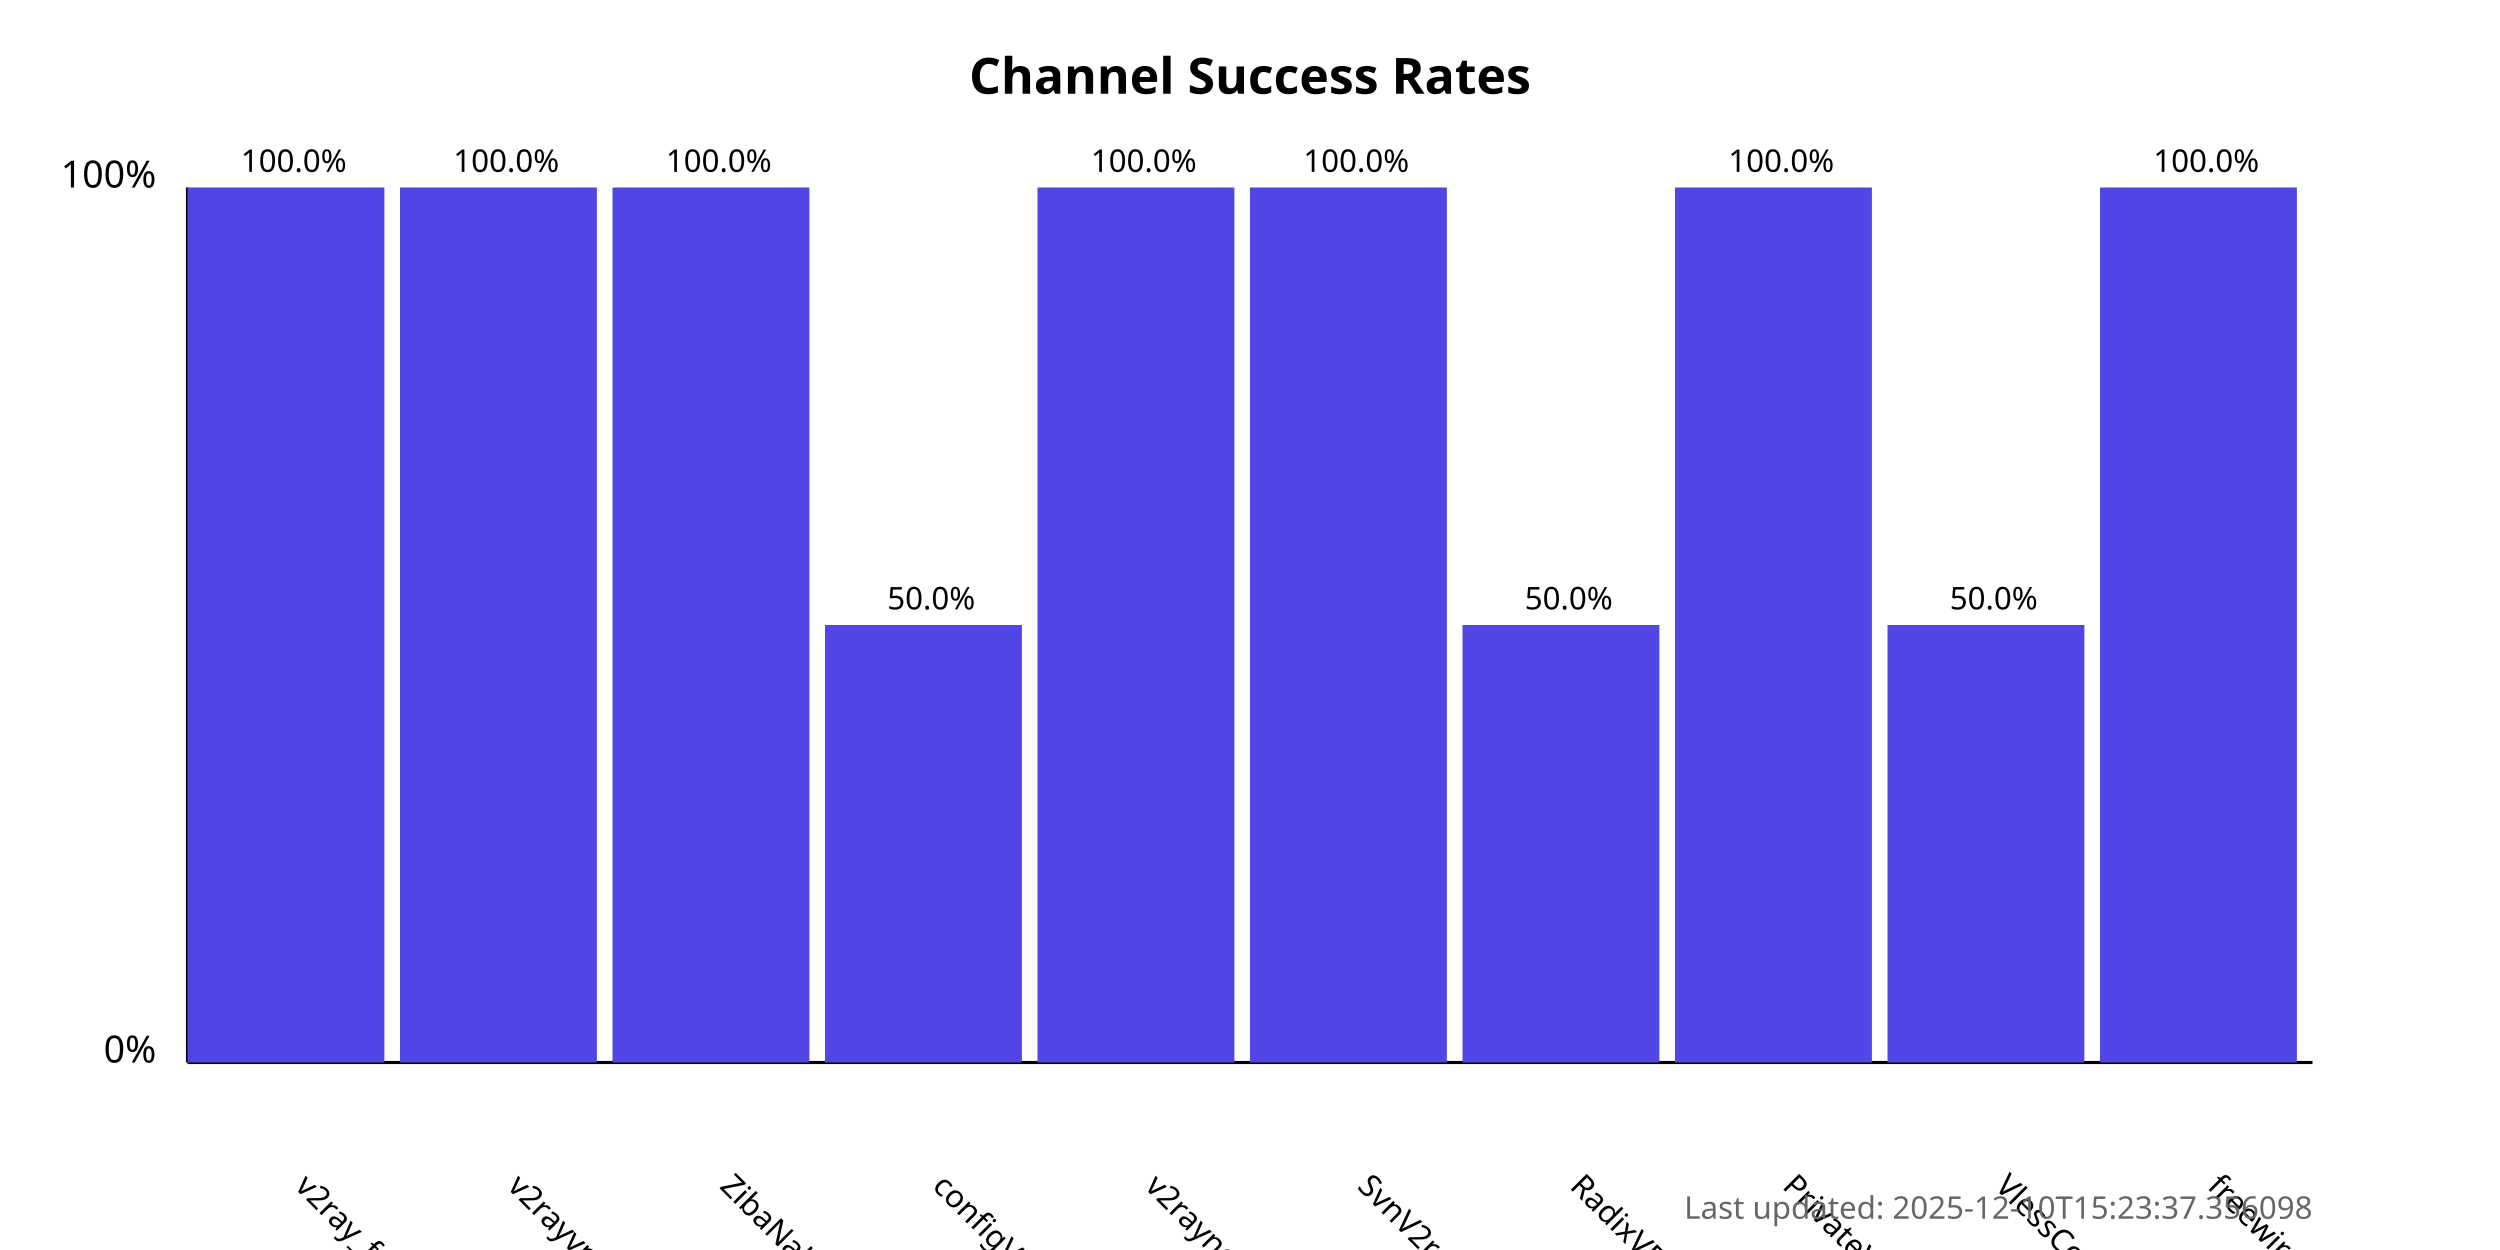
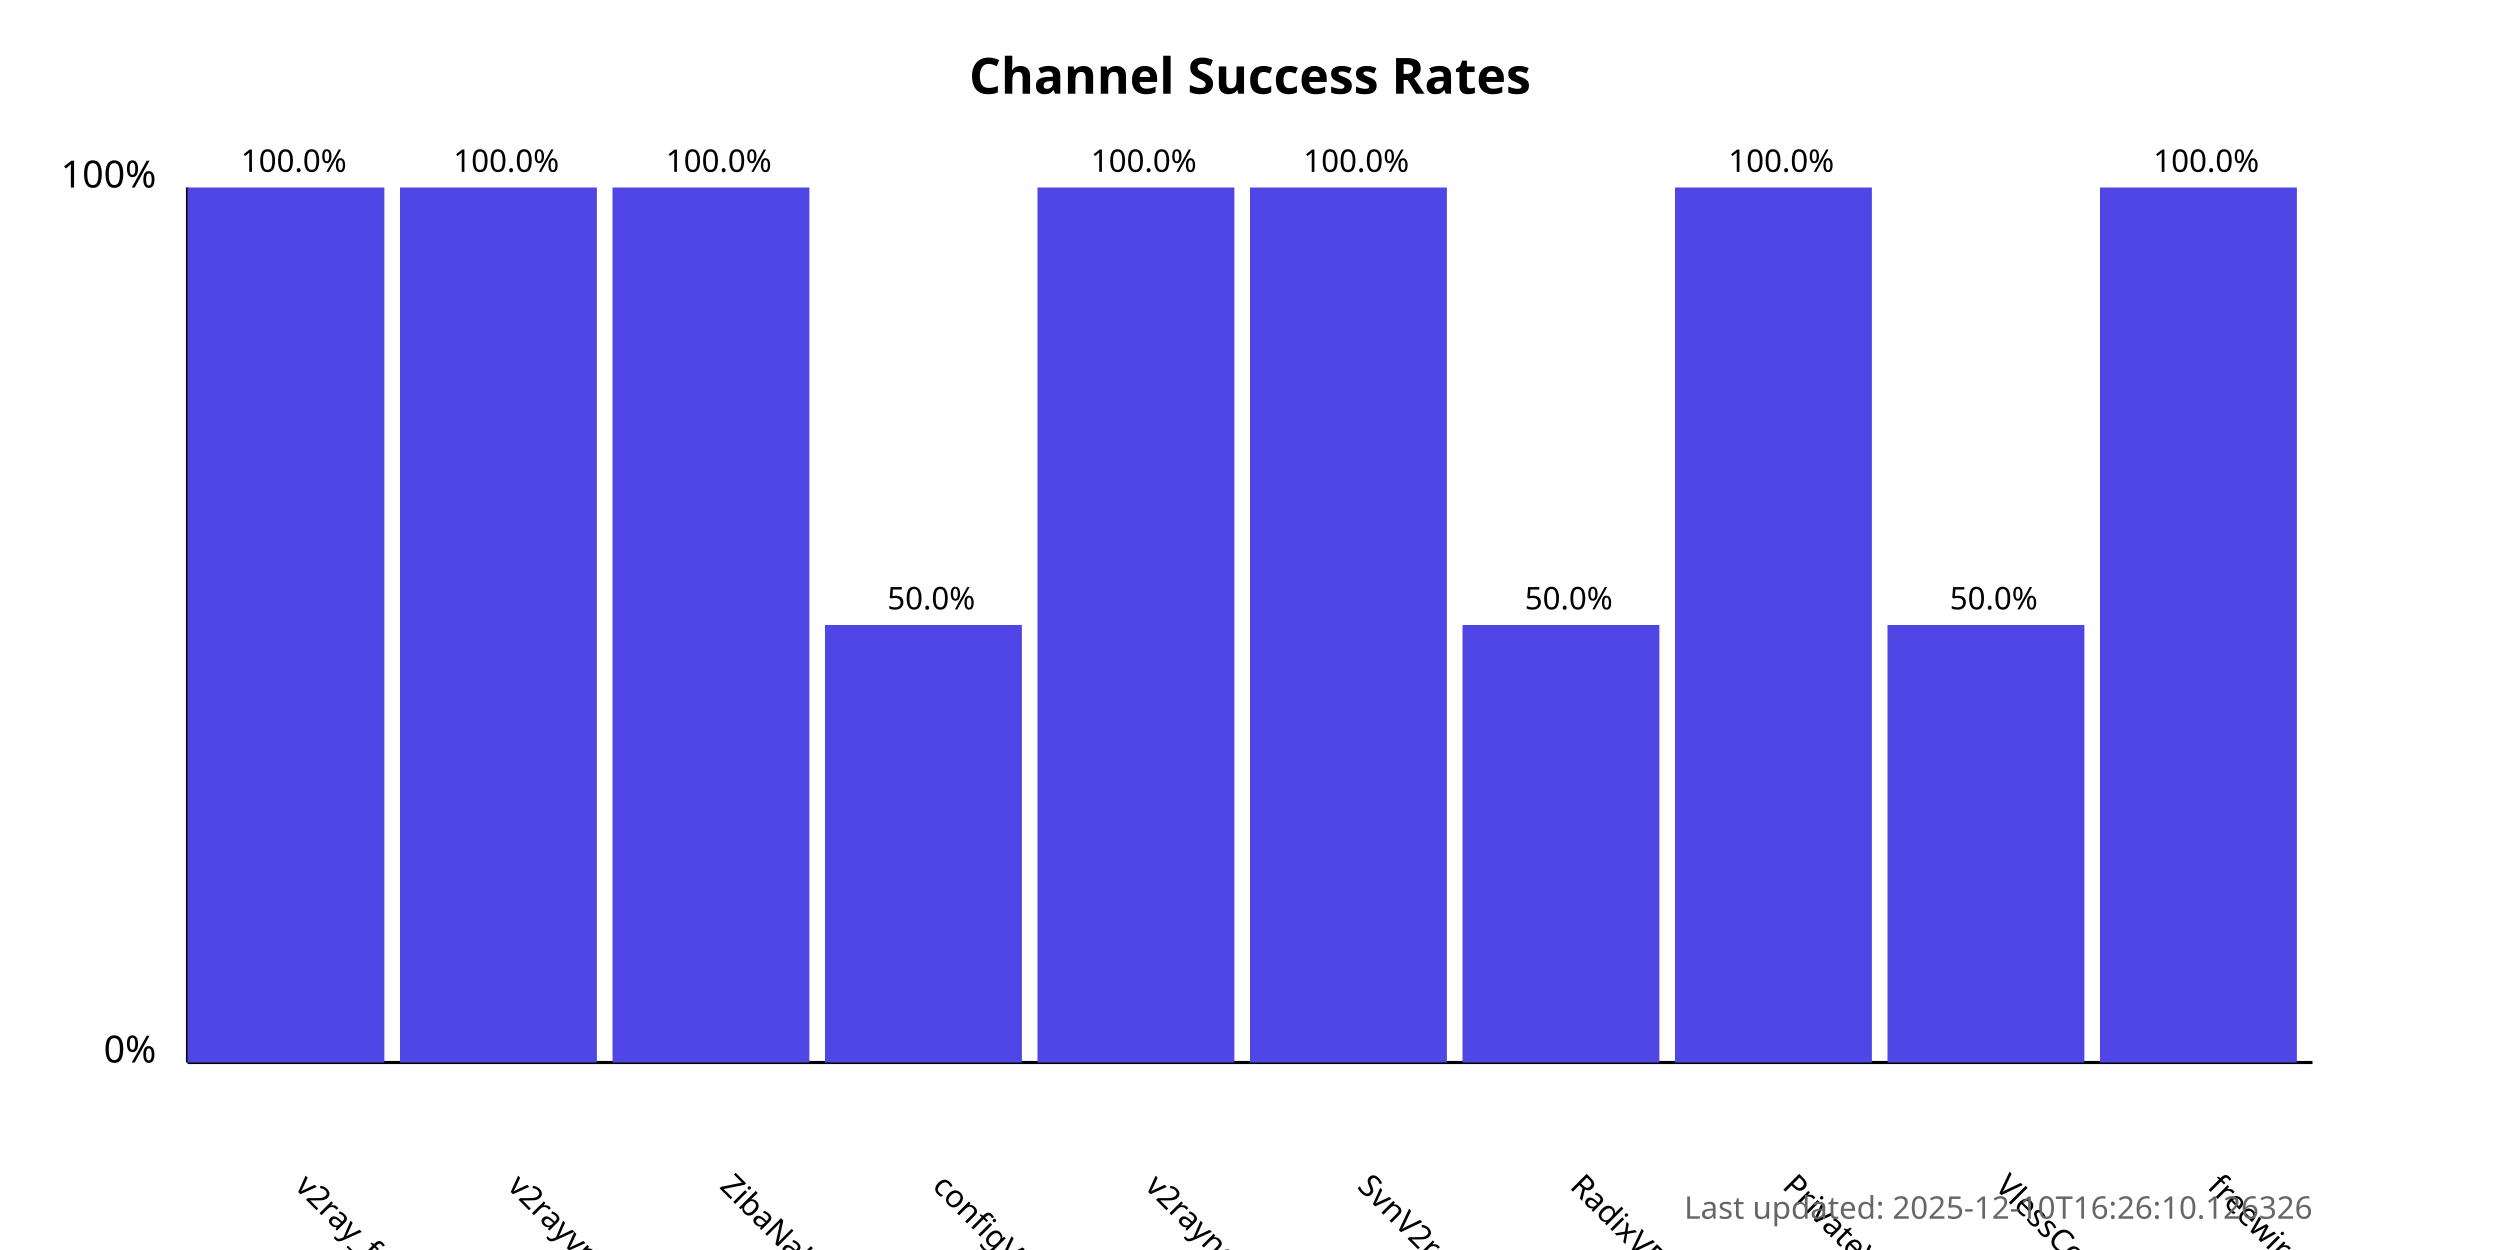
<svg xmlns="http://www.w3.org/2000/svg" width="800" height="400">
  <style>
            .chart-title { font: bold 16px sans-serif; }
            .axis-label { font: 12px sans-serif; }
            .tick-label { font: 10px sans-serif; }
            .bar { fill: #4f46e5; }
            .bar:hover { fill: #6366f1; }
            .timestamp { font: 10px sans-serif; fill: #666; }
        </style>
  <text x="400.0" y="30" text-anchor="middle" class="chart-title">
            Channel Success Rates
        </text>
  <line x1="60" y1="340" x2="60" y2="60" stroke="black" stroke-width="1" />
  <line x1="60" y1="340" x2="740" y2="340" stroke="black" stroke-width="1" />
  <text x="50" y="340" text-anchor="end" class="axis-label">0%</text>
  <text x="50" y="60" text-anchor="end" class="axis-label">100%</text>
  <g>
    <rect x="60" y="60.0" width="63.0" height="280.0" class="bar" />
    <text x="94.0" y="380" transform="rotate(45, 94.0, 380)" text-anchor="start" class="tick-label">
                v2ray_free_conf
            </text>
    <text x="94.0" y="55.0" text-anchor="middle" class="tick-label">
                100.0%
            </text>
  </g>
  <g>
    <rect x="128.0" y="60.0" width="63.0" height="280.0" class="bar" />
    <text x="162.0" y="380" transform="rotate(45, 162.0, 380)" text-anchor="start" class="tick-label">
                v2rayvpno
            </text>
    <text x="162.0" y="55.0" text-anchor="middle" class="tick-label">
                100.0%
            </text>
  </g>
  <g>
    <rect x="196.0" y="60.0" width="63.0" height="280.0" class="bar" />
    <text x="230.0" y="380" transform="rotate(45, 230.0, 380)" text-anchor="start" class="tick-label">
                ZibaNabz
            </text>
    <text x="230.0" y="55.0" text-anchor="middle" class="tick-label">
                100.0%
            </text>
  </g>
  <g>
    <rect x="264.0" y="200.0" width="63.0" height="140.0" class="bar" />
    <text x="298.0" y="380" transform="rotate(45, 298.0, 380)" text-anchor="start" class="tick-label">
                configV2rayForFree
            </text>
    <text x="298.0" y="195.0" text-anchor="middle" class="tick-label">
                50.0%
            </text>
  </g>
  <g>
    <rect x="332.0" y="60.0" width="63.0" height="280.0" class="bar" />
    <text x="366.0" y="380" transform="rotate(45, 366.0, 380)" text-anchor="start" class="tick-label">
                v2rayngvpn
            </text>
    <text x="366.0" y="55.0" text-anchor="middle" class="tick-label">
                100.0%
            </text>
  </g>
  <g>
    <rect x="400.0" y="60.0" width="63.0" height="280.0" class="bar" />
    <text x="434.0" y="380" transform="rotate(45, 434.0, 380)" text-anchor="start" class="tick-label">
                SvnV2ray
            </text>
    <text x="434.0" y="55.0" text-anchor="middle" class="tick-label">
                100.0%
            </text>
  </g>
  <g>
    <rect x="468.0" y="200.0" width="63.0" height="140.0" class="bar" />
    <text x="502.0" y="380" transform="rotate(45, 502.0, 380)" text-anchor="start" class="tick-label">
                RadixVPN
            </text>
    <text x="502.0" y="195.0" text-anchor="middle" class="tick-label">
                50.0%
            </text>
  </g>
  <g>
    <rect x="536.0" y="60.0" width="63.0" height="280.0" class="bar" />
    <text x="570.0" y="380" transform="rotate(45, 570.0, 380)" text-anchor="start" class="tick-label">
                PrivateVPNs
            </text>
    <text x="570.0" y="55.0" text-anchor="middle" class="tick-label">
                100.0%
            </text>
  </g>
  <g>
    <rect x="604.0" y="200.0" width="63.0" height="140.0" class="bar" />
    <text x="638.0" y="380" transform="rotate(45, 638.0, 380)" text-anchor="start" class="tick-label">
                VlessConfig
            </text>
    <text x="638.0" y="195.0" text-anchor="middle" class="tick-label">
                50.0%
            </text>
  </g>
  <g>
    <rect x="672.0" y="60.0" width="63.0" height="280.0" class="bar" />
    <text x="706.0" y="380" transform="rotate(45, 706.0, 380)" text-anchor="start" class="tick-label">
                freewireguard
            </text>
    <text x="706.0" y="55.0" text-anchor="middle" class="tick-label">
                100.0%
            </text>
  </g>
  <text x="740" y="390" text-anchor="end" class="timestamp">
-             Last updated: 2025-12-10T15:23:37.356098
+             Last updated: 2025-12-10T16:26:10.126326
        </text>
</svg>
